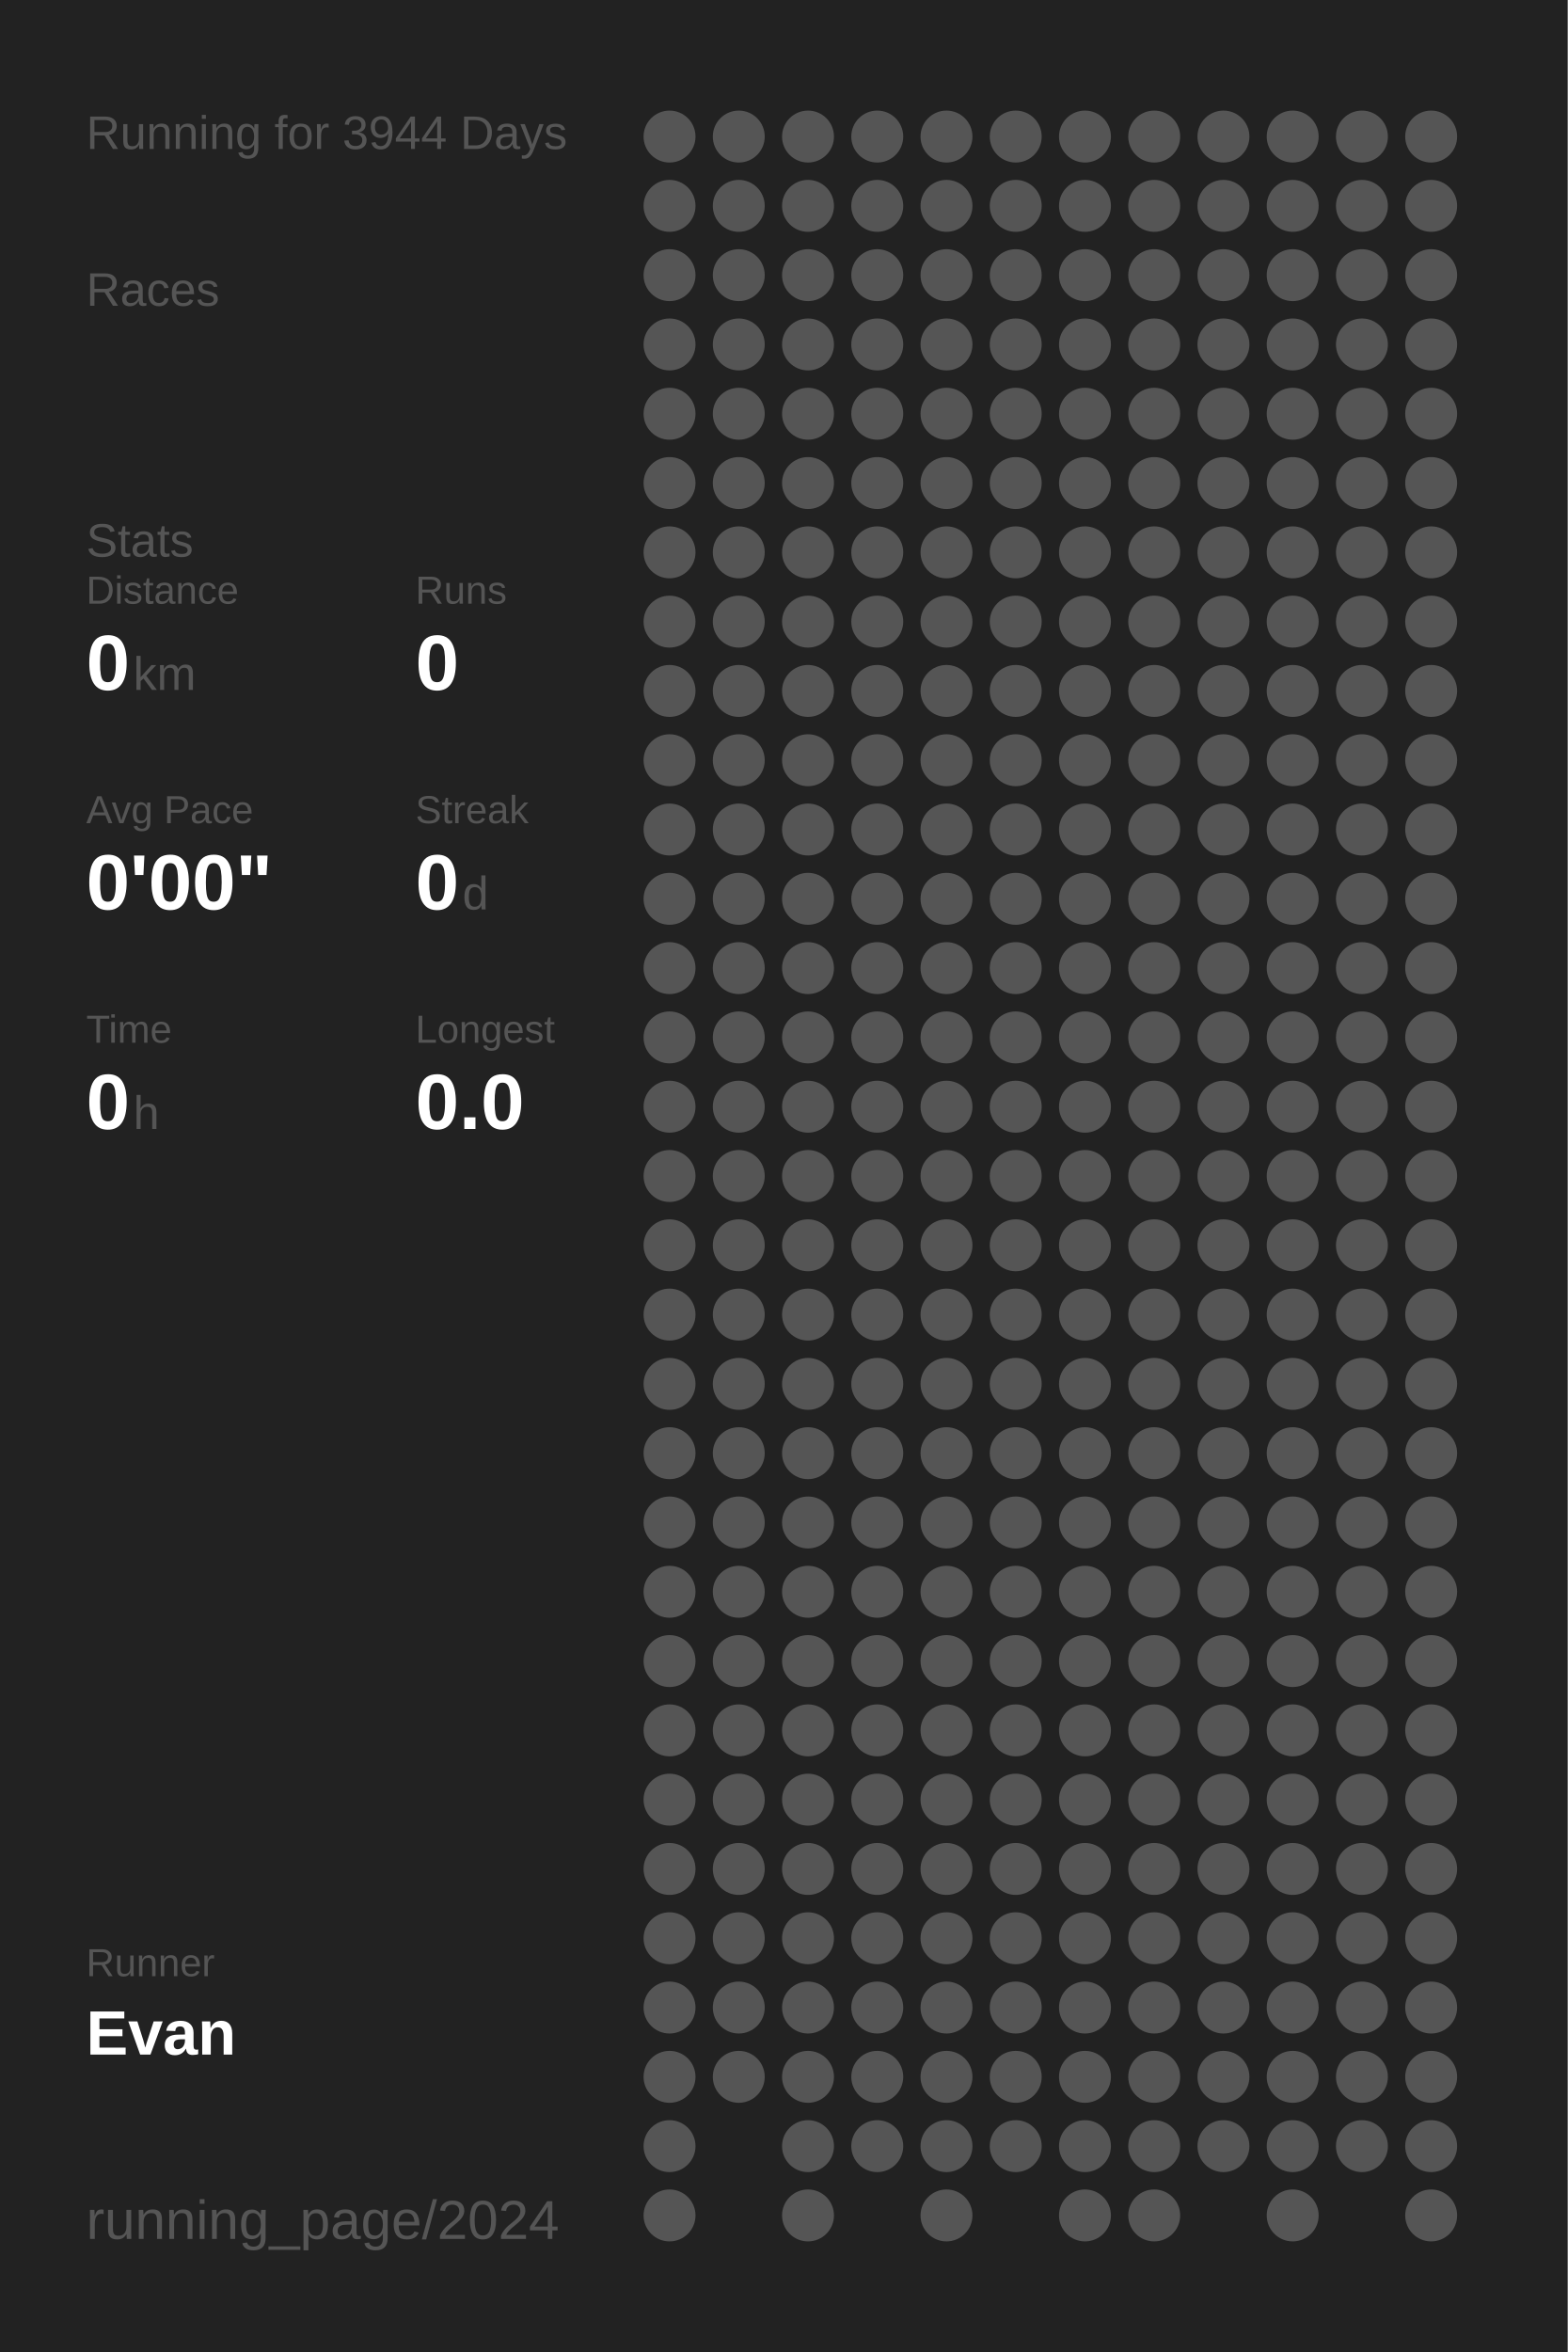
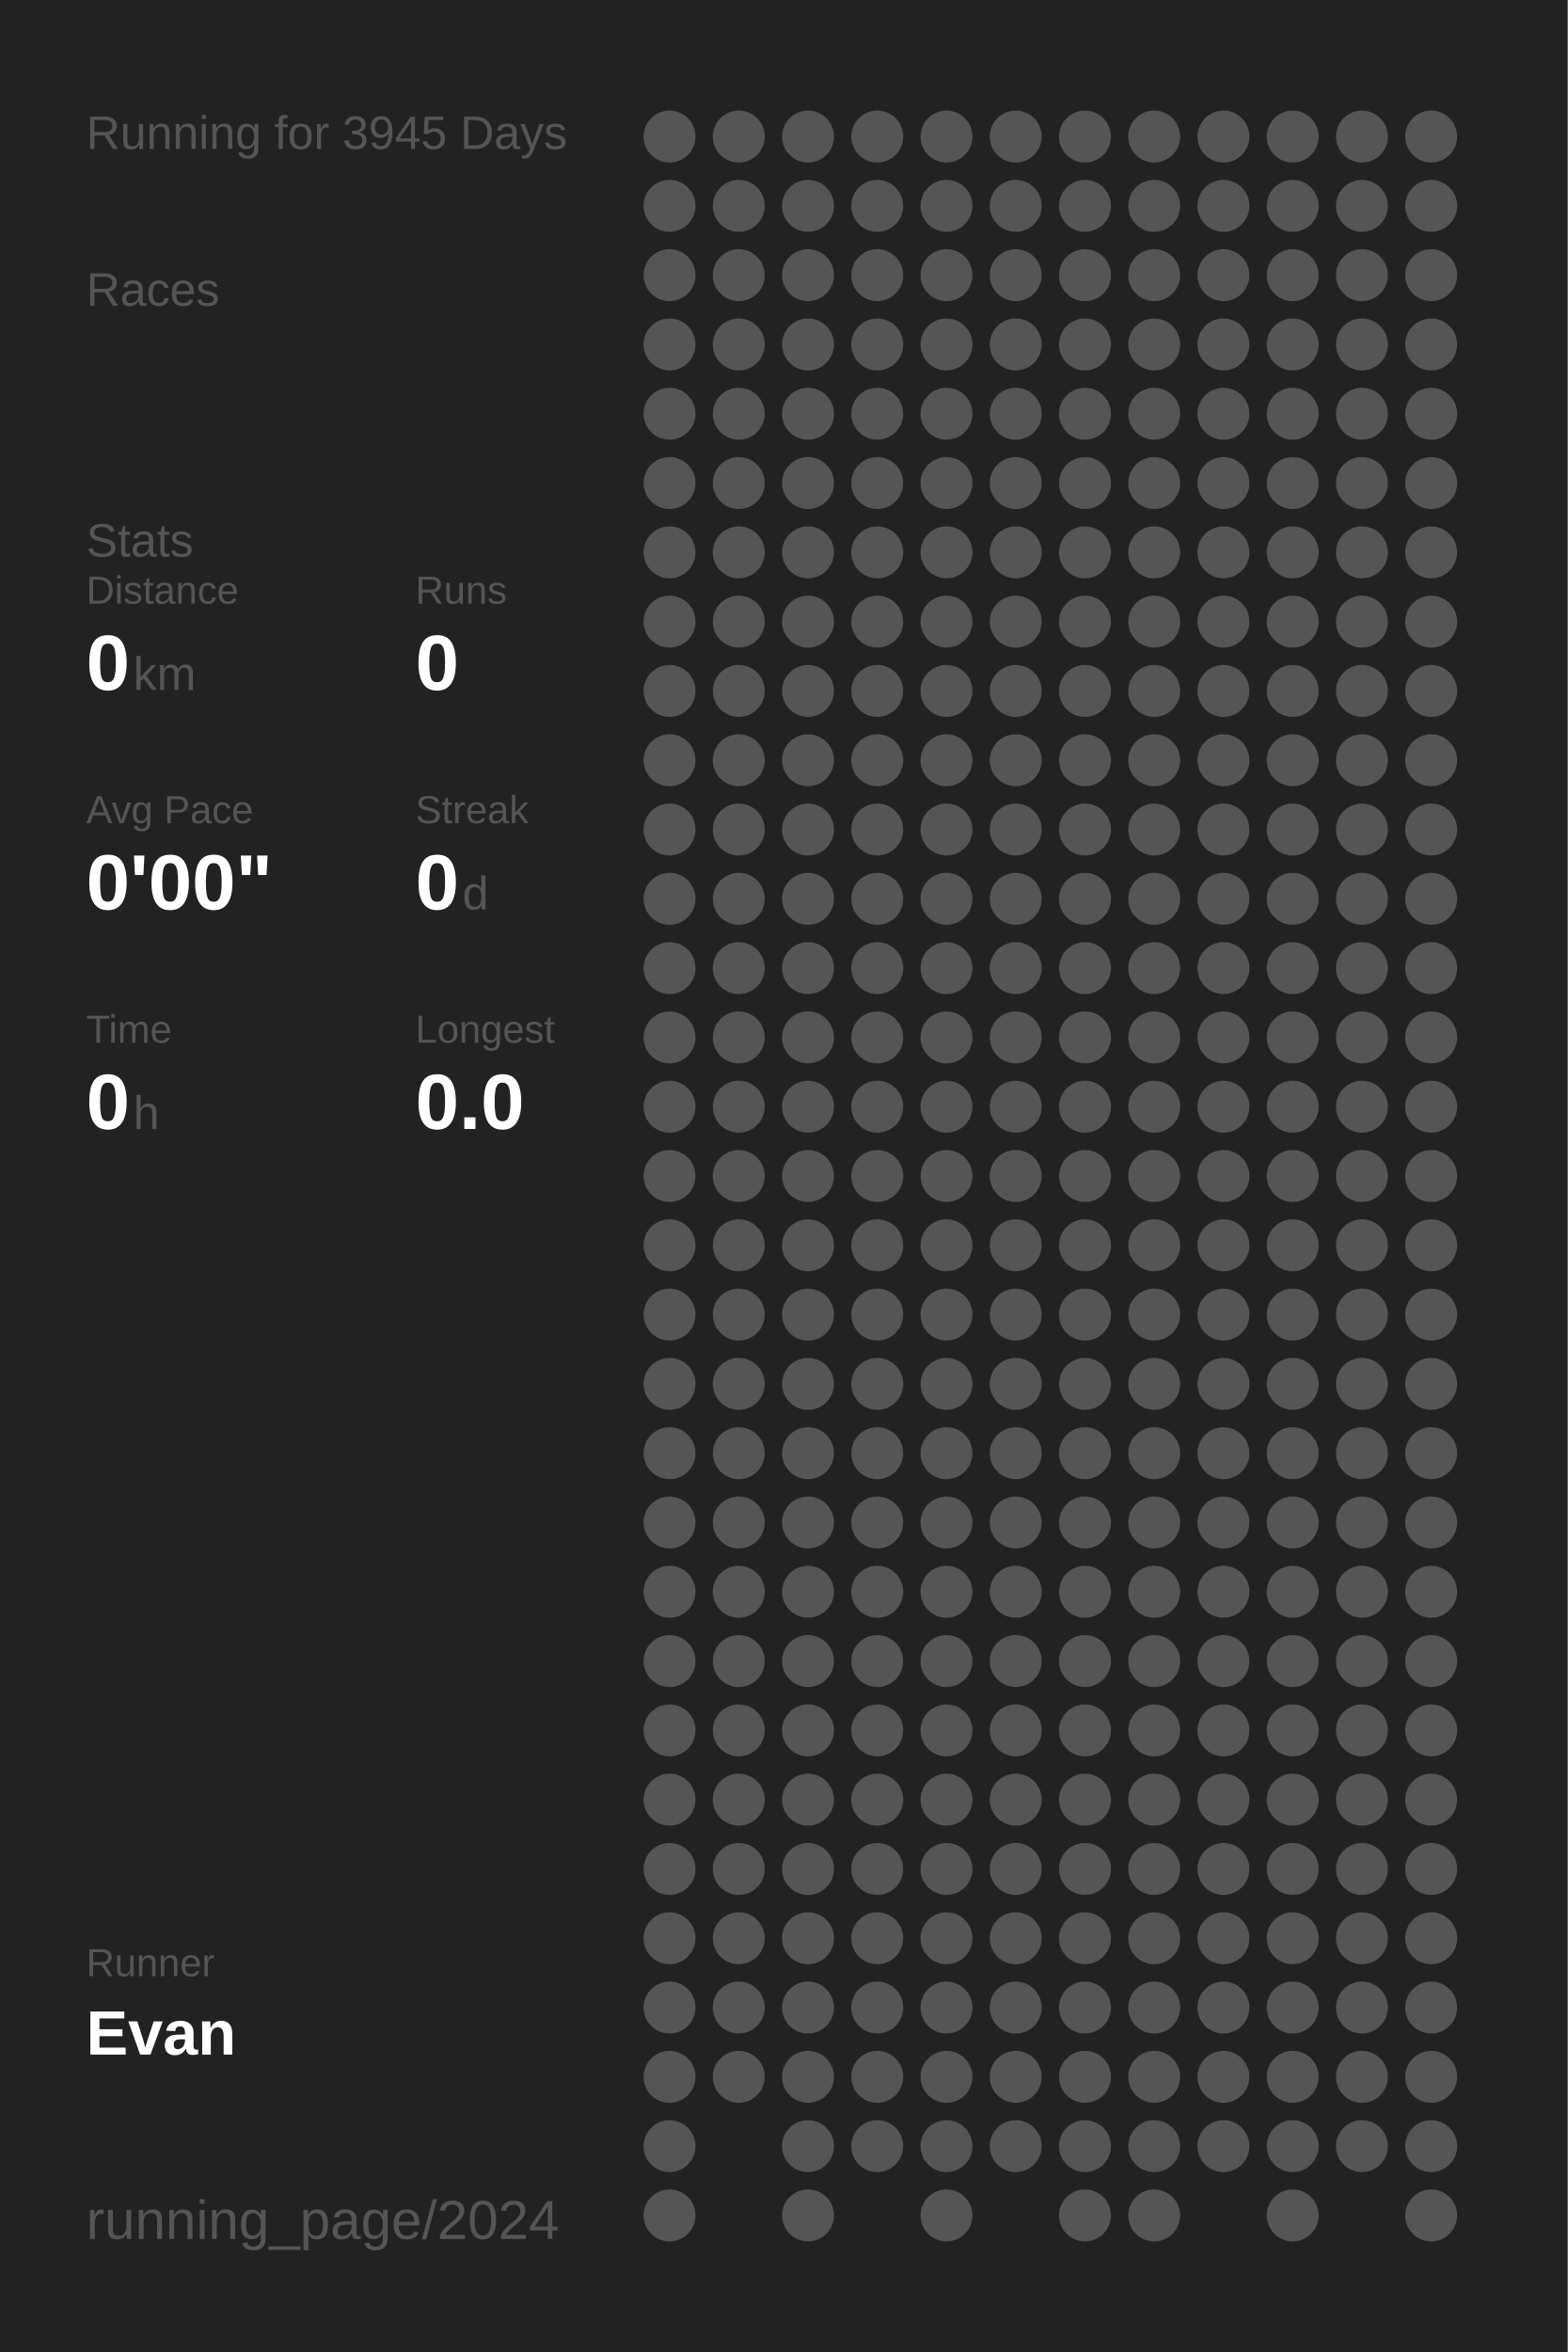
<svg xmlns="http://www.w3.org/2000/svg" baseProfile="full" height="300mm" version="1.1" viewBox="0,0,200,300" width="200mm">
  <defs />
  <rect fill="#222222" height="300" width="200" x="0" y="0" />
-   <text fill="#555555" style="font-size:6px; font-family:Arial;" x="11" y="19">Running for 3944 Days</text>
+   <text fill="#555555" style="font-size:6px; font-family:Arial;" x="11" y="19">Running for 3945 Days</text>
  <text fill="#555555" style="font-size:6px; font-family:Arial;" x="11" y="39">Races</text>
  <text fill="#555555" style="font-size:6px; font-family:Arial;" x="11" y="71">Stats</text>
  <text fill="#555555" style="font-size:5px; font-family:Arial;" x="11" y="77">Distance</text>
  <text fill="#FFFFFF" style="font-size:10px; font-family:Arial; font-weight:bold;" x="11" y="88">0</text>
  <text fill="#555555" style="font-size:6px; font-family:Arial;" x="17" y="88">km</text>
  <text fill="#555555" style="font-size:5px; font-family:Arial;" x="53" y="77">Runs</text>
  <text fill="#FFFFFF" style="font-size:10px; font-family:Arial; font-weight:bold;" x="53" y="88">0</text>
  <text fill="#555555" style="font-size:5px; font-family:Arial;" x="11" y="105">Avg Pace</text>
  <text fill="#FFFFFF" style="font-size:10px; font-family:Arial; font-weight:bold;" x="11" y="116">0'00"</text>
  <text fill="#555555" style="font-size:5px; font-family:Arial;" x="53" y="105">Streak</text>
  <text fill="#FFFFFF" style="font-size:10px; font-family:Arial; font-weight:bold;" x="53" y="116">0</text>
  <text fill="#555555" style="font-size:6px; font-family:Arial;" x="59" y="116">d</text>
  <text fill="#555555" style="font-size:5px; font-family:Arial;" x="11" y="133">Time</text>
  <text fill="#FFFFFF" style="font-size:10px; font-family:Arial; font-weight:bold;" x="11" y="144">0</text>
  <text fill="#555555" style="font-size:6px; font-family:Arial;" x="17" y="144">h</text>
  <text fill="#555555" style="font-size:5px; font-family:Arial;" x="53" y="133">Longest</text>
  <text fill="#FFFFFF" style="font-size:10px; font-family:Arial; font-weight:bold;" x="53" y="144">0.0</text>
  <text fill="#555555" style="font-size:5px; font-family:Arial;" x="11" y="252.065">Runner</text>
  <text fill="#FFFFFF" style="font-size:8px; font-family:Arial; font-weight:bold;" x="11" y="262.065">Evan</text>
  <text fill="#555555" style="font-size:7px; font-family:Arial;" x="11" y="285.581">running_page/2024</text>
  <circle cx="85.417" cy="17.419" fill="#555555" r="3.312" />
  <circle cx="85.417" cy="26.258" fill="#555555" r="3.312" />
  <circle cx="85.417" cy="35.097" fill="#555555" r="3.312" />
  <circle cx="85.417" cy="43.935" fill="#555555" r="3.312" />
  <circle cx="85.417" cy="52.774" fill="#555555" r="3.312" />
  <circle cx="85.417" cy="61.613" fill="#555555" r="3.312" />
  <circle cx="85.417" cy="70.452" fill="#555555" r="3.312" />
  <circle cx="85.417" cy="79.29" fill="#555555" r="3.312" />
  <circle cx="85.417" cy="88.129" fill="#555555" r="3.312" />
  <circle cx="85.417" cy="96.968" fill="#555555" r="3.312" />
  <circle cx="85.417" cy="105.806" fill="#555555" r="3.312" />
  <circle cx="85.417" cy="114.645" fill="#555555" r="3.312" />
  <circle cx="85.417" cy="123.484" fill="#555555" r="3.312" />
  <circle cx="85.417" cy="132.323" fill="#555555" r="3.312" />
  <circle cx="85.417" cy="141.161" fill="#555555" r="3.312" />
  <circle cx="85.417" cy="150" fill="#555555" r="3.312" />
  <circle cx="85.417" cy="158.839" fill="#555555" r="3.312" />
  <circle cx="85.417" cy="167.677" fill="#555555" r="3.312" />
  <circle cx="85.417" cy="176.516" fill="#555555" r="3.312" />
  <circle cx="85.417" cy="185.355" fill="#555555" r="3.312" />
  <circle cx="85.417" cy="194.194" fill="#555555" r="3.312" />
  <circle cx="85.417" cy="203.032" fill="#555555" r="3.312" />
  <circle cx="85.417" cy="211.871" fill="#555555" r="3.312" />
  <circle cx="85.417" cy="220.71" fill="#555555" r="3.312" />
  <circle cx="85.417" cy="229.548" fill="#555555" r="3.312" />
  <circle cx="85.417" cy="238.387" fill="#555555" r="3.312" />
  <circle cx="85.417" cy="247.226" fill="#555555" r="3.312" />
  <circle cx="85.417" cy="256.065" fill="#555555" r="3.312" />
  <circle cx="85.417" cy="264.903" fill="#555555" r="3.312" />
  <circle cx="85.417" cy="273.742" fill="#555555" r="3.312" />
  <circle cx="85.417" cy="282.581" fill="#555555" r="3.312" />
  <circle cx="94.25" cy="17.419" fill="#555555" r="3.312" />
  <circle cx="94.25" cy="26.258" fill="#555555" r="3.312" />
  <circle cx="94.25" cy="35.097" fill="#555555" r="3.312" />
  <circle cx="94.25" cy="43.935" fill="#555555" r="3.312" />
  <circle cx="94.25" cy="52.774" fill="#555555" r="3.312" />
  <circle cx="94.25" cy="61.613" fill="#555555" r="3.312" />
  <circle cx="94.25" cy="70.452" fill="#555555" r="3.312" />
  <circle cx="94.25" cy="79.29" fill="#555555" r="3.312" />
  <circle cx="94.25" cy="88.129" fill="#555555" r="3.312" />
  <circle cx="94.25" cy="96.968" fill="#555555" r="3.312" />
  <circle cx="94.25" cy="105.806" fill="#555555" r="3.312" />
  <circle cx="94.25" cy="114.645" fill="#555555" r="3.312" />
  <circle cx="94.25" cy="123.484" fill="#555555" r="3.312" />
  <circle cx="94.25" cy="132.323" fill="#555555" r="3.312" />
  <circle cx="94.25" cy="141.161" fill="#555555" r="3.312" />
  <circle cx="94.25" cy="150" fill="#555555" r="3.312" />
  <circle cx="94.25" cy="158.839" fill="#555555" r="3.312" />
  <circle cx="94.25" cy="167.677" fill="#555555" r="3.312" />
  <circle cx="94.25" cy="176.516" fill="#555555" r="3.312" />
  <circle cx="94.25" cy="185.355" fill="#555555" r="3.312" />
  <circle cx="94.25" cy="194.194" fill="#555555" r="3.312" />
  <circle cx="94.25" cy="203.032" fill="#555555" r="3.312" />
  <circle cx="94.25" cy="211.871" fill="#555555" r="3.312" />
  <circle cx="94.25" cy="220.71" fill="#555555" r="3.312" />
  <circle cx="94.25" cy="229.548" fill="#555555" r="3.312" />
  <circle cx="94.25" cy="238.387" fill="#555555" r="3.312" />
  <circle cx="94.25" cy="247.226" fill="#555555" r="3.312" />
  <circle cx="94.25" cy="256.065" fill="#555555" r="3.312" />
  <circle cx="94.25" cy="264.903" fill="#555555" r="3.312" />
  <circle cx="103.083" cy="17.419" fill="#555555" r="3.312" />
  <circle cx="103.083" cy="26.258" fill="#555555" r="3.312" />
  <circle cx="103.083" cy="35.097" fill="#555555" r="3.312" />
  <circle cx="103.083" cy="43.935" fill="#555555" r="3.312" />
  <circle cx="103.083" cy="52.774" fill="#555555" r="3.312" />
  <circle cx="103.083" cy="61.613" fill="#555555" r="3.312" />
  <circle cx="103.083" cy="70.452" fill="#555555" r="3.312" />
  <circle cx="103.083" cy="79.29" fill="#555555" r="3.312" />
  <circle cx="103.083" cy="88.129" fill="#555555" r="3.312" />
  <circle cx="103.083" cy="96.968" fill="#555555" r="3.312" />
  <circle cx="103.083" cy="105.806" fill="#555555" r="3.312" />
  <circle cx="103.083" cy="114.645" fill="#555555" r="3.312" />
  <circle cx="103.083" cy="123.484" fill="#555555" r="3.312" />
  <circle cx="103.083" cy="132.323" fill="#555555" r="3.312" />
  <circle cx="103.083" cy="141.161" fill="#555555" r="3.312" />
  <circle cx="103.083" cy="150" fill="#555555" r="3.312" />
  <circle cx="103.083" cy="158.839" fill="#555555" r="3.312" />
  <circle cx="103.083" cy="167.677" fill="#555555" r="3.312" />
  <circle cx="103.083" cy="176.516" fill="#555555" r="3.312" />
  <circle cx="103.083" cy="185.355" fill="#555555" r="3.312" />
  <circle cx="103.083" cy="194.194" fill="#555555" r="3.312" />
  <circle cx="103.083" cy="203.032" fill="#555555" r="3.312" />
  <circle cx="103.083" cy="211.871" fill="#555555" r="3.312" />
  <circle cx="103.083" cy="220.71" fill="#555555" r="3.312" />
  <circle cx="103.083" cy="229.548" fill="#555555" r="3.312" />
  <circle cx="103.083" cy="238.387" fill="#555555" r="3.312" />
  <circle cx="103.083" cy="247.226" fill="#555555" r="3.312" />
  <circle cx="103.083" cy="256.065" fill="#555555" r="3.312" />
  <circle cx="103.083" cy="264.903" fill="#555555" r="3.312" />
  <circle cx="103.083" cy="273.742" fill="#555555" r="3.312" />
  <circle cx="103.083" cy="282.581" fill="#555555" r="3.312" />
  <circle cx="111.917" cy="17.419" fill="#555555" r="3.312" />
  <circle cx="111.917" cy="26.258" fill="#555555" r="3.312" />
  <circle cx="111.917" cy="35.097" fill="#555555" r="3.312" />
  <circle cx="111.917" cy="43.935" fill="#555555" r="3.312" />
  <circle cx="111.917" cy="52.774" fill="#555555" r="3.312" />
  <circle cx="111.917" cy="61.613" fill="#555555" r="3.312" />
  <circle cx="111.917" cy="70.452" fill="#555555" r="3.312" />
  <circle cx="111.917" cy="79.29" fill="#555555" r="3.312" />
  <circle cx="111.917" cy="88.129" fill="#555555" r="3.312" />
  <circle cx="111.917" cy="96.968" fill="#555555" r="3.312" />
  <circle cx="111.917" cy="105.806" fill="#555555" r="3.312" />
  <circle cx="111.917" cy="114.645" fill="#555555" r="3.312" />
  <circle cx="111.917" cy="123.484" fill="#555555" r="3.312" />
  <circle cx="111.917" cy="132.323" fill="#555555" r="3.312" />
  <circle cx="111.917" cy="141.161" fill="#555555" r="3.312" />
  <circle cx="111.917" cy="150" fill="#555555" r="3.312" />
  <circle cx="111.917" cy="158.839" fill="#555555" r="3.312" />
  <circle cx="111.917" cy="167.677" fill="#555555" r="3.312" />
  <circle cx="111.917" cy="176.516" fill="#555555" r="3.312" />
  <circle cx="111.917" cy="185.355" fill="#555555" r="3.312" />
  <circle cx="111.917" cy="194.194" fill="#555555" r="3.312" />
  <circle cx="111.917" cy="203.032" fill="#555555" r="3.312" />
  <circle cx="111.917" cy="211.871" fill="#555555" r="3.312" />
  <circle cx="111.917" cy="220.71" fill="#555555" r="3.312" />
  <circle cx="111.917" cy="229.548" fill="#555555" r="3.312" />
  <circle cx="111.917" cy="238.387" fill="#555555" r="3.312" />
  <circle cx="111.917" cy="247.226" fill="#555555" r="3.312" />
  <circle cx="111.917" cy="256.065" fill="#555555" r="3.312" />
  <circle cx="111.917" cy="264.903" fill="#555555" r="3.312" />
  <circle cx="111.917" cy="273.742" fill="#555555" r="3.312" />
  <circle cx="120.75" cy="17.419" fill="#555555" r="3.312" />
  <circle cx="120.75" cy="26.258" fill="#555555" r="3.312" />
  <circle cx="120.75" cy="35.097" fill="#555555" r="3.312" />
  <circle cx="120.75" cy="43.935" fill="#555555" r="3.312" />
  <circle cx="120.75" cy="52.774" fill="#555555" r="3.312" />
  <circle cx="120.75" cy="61.613" fill="#555555" r="3.312" />
  <circle cx="120.75" cy="70.452" fill="#555555" r="3.312" />
  <circle cx="120.75" cy="79.29" fill="#555555" r="3.312" />
  <circle cx="120.75" cy="88.129" fill="#555555" r="3.312" />
  <circle cx="120.75" cy="96.968" fill="#555555" r="3.312" />
  <circle cx="120.75" cy="105.806" fill="#555555" r="3.312" />
  <circle cx="120.75" cy="114.645" fill="#555555" r="3.312" />
  <circle cx="120.75" cy="123.484" fill="#555555" r="3.312" />
  <circle cx="120.75" cy="132.323" fill="#555555" r="3.312" />
  <circle cx="120.75" cy="141.161" fill="#555555" r="3.312" />
  <circle cx="120.75" cy="150" fill="#555555" r="3.312" />
  <circle cx="120.75" cy="158.839" fill="#555555" r="3.312" />
  <circle cx="120.75" cy="167.677" fill="#555555" r="3.312" />
  <circle cx="120.75" cy="176.516" fill="#555555" r="3.312" />
  <circle cx="120.75" cy="185.355" fill="#555555" r="3.312" />
  <circle cx="120.75" cy="194.194" fill="#555555" r="3.312" />
  <circle cx="120.75" cy="203.032" fill="#555555" r="3.312" />
  <circle cx="120.75" cy="211.871" fill="#555555" r="3.312" />
  <circle cx="120.75" cy="220.71" fill="#555555" r="3.312" />
  <circle cx="120.75" cy="229.548" fill="#555555" r="3.312" />
  <circle cx="120.75" cy="238.387" fill="#555555" r="3.312" />
  <circle cx="120.75" cy="247.226" fill="#555555" r="3.312" />
  <circle cx="120.75" cy="256.065" fill="#555555" r="3.312" />
  <circle cx="120.75" cy="264.903" fill="#555555" r="3.312" />
  <circle cx="120.75" cy="273.742" fill="#555555" r="3.312" />
  <circle cx="120.75" cy="282.581" fill="#555555" r="3.312" />
  <circle cx="129.583" cy="17.419" fill="#555555" r="3.312" />
  <circle cx="129.583" cy="26.258" fill="#555555" r="3.312" />
  <circle cx="129.583" cy="35.097" fill="#555555" r="3.312" />
  <circle cx="129.583" cy="43.935" fill="#555555" r="3.312" />
  <circle cx="129.583" cy="52.774" fill="#555555" r="3.312" />
  <circle cx="129.583" cy="61.613" fill="#555555" r="3.312" />
  <circle cx="129.583" cy="70.452" fill="#555555" r="3.312" />
  <circle cx="129.583" cy="79.29" fill="#555555" r="3.312" />
  <circle cx="129.583" cy="88.129" fill="#555555" r="3.312" />
  <circle cx="129.583" cy="96.968" fill="#555555" r="3.312" />
  <circle cx="129.583" cy="105.806" fill="#555555" r="3.312" />
  <circle cx="129.583" cy="114.645" fill="#555555" r="3.312" />
  <circle cx="129.583" cy="123.484" fill="#555555" r="3.312" />
  <circle cx="129.583" cy="132.323" fill="#555555" r="3.312" />
  <circle cx="129.583" cy="141.161" fill="#555555" r="3.312" />
  <circle cx="129.583" cy="150" fill="#555555" r="3.312" />
  <circle cx="129.583" cy="158.839" fill="#555555" r="3.312" />
  <circle cx="129.583" cy="167.677" fill="#555555" r="3.312" />
  <circle cx="129.583" cy="176.516" fill="#555555" r="3.312" />
  <circle cx="129.583" cy="185.355" fill="#555555" r="3.312" />
  <circle cx="129.583" cy="194.194" fill="#555555" r="3.312" />
  <circle cx="129.583" cy="203.032" fill="#555555" r="3.312" />
  <circle cx="129.583" cy="211.871" fill="#555555" r="3.312" />
  <circle cx="129.583" cy="220.71" fill="#555555" r="3.312" />
  <circle cx="129.583" cy="229.548" fill="#555555" r="3.312" />
  <circle cx="129.583" cy="238.387" fill="#555555" r="3.312" />
  <circle cx="129.583" cy="247.226" fill="#555555" r="3.312" />
  <circle cx="129.583" cy="256.065" fill="#555555" r="3.312" />
  <circle cx="129.583" cy="264.903" fill="#555555" r="3.312" />
  <circle cx="129.583" cy="273.742" fill="#555555" r="3.312" />
  <circle cx="138.417" cy="17.419" fill="#555555" r="3.312" />
  <circle cx="138.417" cy="26.258" fill="#555555" r="3.312" />
  <circle cx="138.417" cy="35.097" fill="#555555" r="3.312" />
  <circle cx="138.417" cy="43.935" fill="#555555" r="3.312" />
  <circle cx="138.417" cy="52.774" fill="#555555" r="3.312" />
  <circle cx="138.417" cy="61.613" fill="#555555" r="3.312" />
  <circle cx="138.417" cy="70.452" fill="#555555" r="3.312" />
  <circle cx="138.417" cy="79.29" fill="#555555" r="3.312" />
  <circle cx="138.417" cy="88.129" fill="#555555" r="3.312" />
  <circle cx="138.417" cy="96.968" fill="#555555" r="3.312" />
  <circle cx="138.417" cy="105.806" fill="#555555" r="3.312" />
  <circle cx="138.417" cy="114.645" fill="#555555" r="3.312" />
  <circle cx="138.417" cy="123.484" fill="#555555" r="3.312" />
  <circle cx="138.417" cy="132.323" fill="#555555" r="3.312" />
  <circle cx="138.417" cy="141.161" fill="#555555" r="3.312" />
  <circle cx="138.417" cy="150" fill="#555555" r="3.312" />
  <circle cx="138.417" cy="158.839" fill="#555555" r="3.312" />
  <circle cx="138.417" cy="167.677" fill="#555555" r="3.312" />
  <circle cx="138.417" cy="176.516" fill="#555555" r="3.312" />
  <circle cx="138.417" cy="185.355" fill="#555555" r="3.312" />
  <circle cx="138.417" cy="194.194" fill="#555555" r="3.312" />
  <circle cx="138.417" cy="203.032" fill="#555555" r="3.312" />
  <circle cx="138.417" cy="211.871" fill="#555555" r="3.312" />
  <circle cx="138.417" cy="220.71" fill="#555555" r="3.312" />
  <circle cx="138.417" cy="229.548" fill="#555555" r="3.312" />
  <circle cx="138.417" cy="238.387" fill="#555555" r="3.312" />
  <circle cx="138.417" cy="247.226" fill="#555555" r="3.312" />
  <circle cx="138.417" cy="256.065" fill="#555555" r="3.312" />
  <circle cx="138.417" cy="264.903" fill="#555555" r="3.312" />
  <circle cx="138.417" cy="273.742" fill="#555555" r="3.312" />
  <circle cx="138.417" cy="282.581" fill="#555555" r="3.312" />
  <circle cx="147.25" cy="17.419" fill="#555555" r="3.312" />
  <circle cx="147.25" cy="26.258" fill="#555555" r="3.312" />
  <circle cx="147.25" cy="35.097" fill="#555555" r="3.312" />
  <circle cx="147.25" cy="43.935" fill="#555555" r="3.312" />
  <circle cx="147.25" cy="52.774" fill="#555555" r="3.312" />
  <circle cx="147.25" cy="61.613" fill="#555555" r="3.312" />
  <circle cx="147.25" cy="70.452" fill="#555555" r="3.312" />
  <circle cx="147.25" cy="79.29" fill="#555555" r="3.312" />
  <circle cx="147.25" cy="88.129" fill="#555555" r="3.312" />
  <circle cx="147.25" cy="96.968" fill="#555555" r="3.312" />
  <circle cx="147.25" cy="105.806" fill="#555555" r="3.312" />
  <circle cx="147.25" cy="114.645" fill="#555555" r="3.312" />
  <circle cx="147.25" cy="123.484" fill="#555555" r="3.312" />
  <circle cx="147.25" cy="132.323" fill="#555555" r="3.312" />
  <circle cx="147.25" cy="141.161" fill="#555555" r="3.312" />
  <circle cx="147.25" cy="150" fill="#555555" r="3.312" />
  <circle cx="147.25" cy="158.839" fill="#555555" r="3.312" />
  <circle cx="147.25" cy="167.677" fill="#555555" r="3.312" />
  <circle cx="147.25" cy="176.516" fill="#555555" r="3.312" />
  <circle cx="147.25" cy="185.355" fill="#555555" r="3.312" />
  <circle cx="147.25" cy="194.194" fill="#555555" r="3.312" />
  <circle cx="147.25" cy="203.032" fill="#555555" r="3.312" />
  <circle cx="147.25" cy="211.871" fill="#555555" r="3.312" />
  <circle cx="147.25" cy="220.71" fill="#555555" r="3.312" />
  <circle cx="147.25" cy="229.548" fill="#555555" r="3.312" />
  <circle cx="147.25" cy="238.387" fill="#555555" r="3.312" />
  <circle cx="147.25" cy="247.226" fill="#555555" r="3.312" />
  <circle cx="147.25" cy="256.065" fill="#555555" r="3.312" />
  <circle cx="147.25" cy="264.903" fill="#555555" r="3.312" />
  <circle cx="147.25" cy="273.742" fill="#555555" r="3.312" />
  <circle cx="147.25" cy="282.581" fill="#555555" r="3.312" />
  <circle cx="156.083" cy="17.419" fill="#555555" r="3.312" />
  <circle cx="156.083" cy="26.258" fill="#555555" r="3.312" />
  <circle cx="156.083" cy="35.097" fill="#555555" r="3.312" />
  <circle cx="156.083" cy="43.935" fill="#555555" r="3.312" />
  <circle cx="156.083" cy="52.774" fill="#555555" r="3.312" />
  <circle cx="156.083" cy="61.613" fill="#555555" r="3.312" />
  <circle cx="156.083" cy="70.452" fill="#555555" r="3.312" />
  <circle cx="156.083" cy="79.29" fill="#555555" r="3.312" />
  <circle cx="156.083" cy="88.129" fill="#555555" r="3.312" />
  <circle cx="156.083" cy="96.968" fill="#555555" r="3.312" />
  <circle cx="156.083" cy="105.806" fill="#555555" r="3.312" />
  <circle cx="156.083" cy="114.645" fill="#555555" r="3.312" />
  <circle cx="156.083" cy="123.484" fill="#555555" r="3.312" />
  <circle cx="156.083" cy="132.323" fill="#555555" r="3.312" />
  <circle cx="156.083" cy="141.161" fill="#555555" r="3.312" />
  <circle cx="156.083" cy="150" fill="#555555" r="3.312" />
  <circle cx="156.083" cy="158.839" fill="#555555" r="3.312" />
  <circle cx="156.083" cy="167.677" fill="#555555" r="3.312" />
  <circle cx="156.083" cy="176.516" fill="#555555" r="3.312" />
  <circle cx="156.083" cy="185.355" fill="#555555" r="3.312" />
  <circle cx="156.083" cy="194.194" fill="#555555" r="3.312" />
  <circle cx="156.083" cy="203.032" fill="#555555" r="3.312" />
  <circle cx="156.083" cy="211.871" fill="#555555" r="3.312" />
  <circle cx="156.083" cy="220.71" fill="#555555" r="3.312" />
  <circle cx="156.083" cy="229.548" fill="#555555" r="3.312" />
  <circle cx="156.083" cy="238.387" fill="#555555" r="3.312" />
  <circle cx="156.083" cy="247.226" fill="#555555" r="3.312" />
  <circle cx="156.083" cy="256.065" fill="#555555" r="3.312" />
  <circle cx="156.083" cy="264.903" fill="#555555" r="3.312" />
  <circle cx="156.083" cy="273.742" fill="#555555" r="3.312" />
  <circle cx="164.917" cy="17.419" fill="#555555" r="3.312" />
  <circle cx="164.917" cy="26.258" fill="#555555" r="3.312" />
  <circle cx="164.917" cy="35.097" fill="#555555" r="3.312" />
  <circle cx="164.917" cy="43.935" fill="#555555" r="3.312" />
  <circle cx="164.917" cy="52.774" fill="#555555" r="3.312" />
  <circle cx="164.917" cy="61.613" fill="#555555" r="3.312" />
  <circle cx="164.917" cy="70.452" fill="#555555" r="3.312" />
  <circle cx="164.917" cy="79.29" fill="#555555" r="3.312" />
  <circle cx="164.917" cy="88.129" fill="#555555" r="3.312" />
  <circle cx="164.917" cy="96.968" fill="#555555" r="3.312" />
  <circle cx="164.917" cy="105.806" fill="#555555" r="3.312" />
  <circle cx="164.917" cy="114.645" fill="#555555" r="3.312" />
  <circle cx="164.917" cy="123.484" fill="#555555" r="3.312" />
  <circle cx="164.917" cy="132.323" fill="#555555" r="3.312" />
  <circle cx="164.917" cy="141.161" fill="#555555" r="3.312" />
  <circle cx="164.917" cy="150" fill="#555555" r="3.312" />
  <circle cx="164.917" cy="158.839" fill="#555555" r="3.312" />
  <circle cx="164.917" cy="167.677" fill="#555555" r="3.312" />
  <circle cx="164.917" cy="176.516" fill="#555555" r="3.312" />
  <circle cx="164.917" cy="185.355" fill="#555555" r="3.312" />
  <circle cx="164.917" cy="194.194" fill="#555555" r="3.312" />
  <circle cx="164.917" cy="203.032" fill="#555555" r="3.312" />
  <circle cx="164.917" cy="211.871" fill="#555555" r="3.312" />
  <circle cx="164.917" cy="220.71" fill="#555555" r="3.312" />
  <circle cx="164.917" cy="229.548" fill="#555555" r="3.312" />
  <circle cx="164.917" cy="238.387" fill="#555555" r="3.312" />
  <circle cx="164.917" cy="247.226" fill="#555555" r="3.312" />
  <circle cx="164.917" cy="256.065" fill="#555555" r="3.312" />
  <circle cx="164.917" cy="264.903" fill="#555555" r="3.312" />
  <circle cx="164.917" cy="273.742" fill="#555555" r="3.312" />
  <circle cx="164.917" cy="282.581" fill="#555555" r="3.312" />
  <circle cx="173.75" cy="17.419" fill="#555555" r="3.312" />
  <circle cx="173.75" cy="26.258" fill="#555555" r="3.312" />
  <circle cx="173.75" cy="35.097" fill="#555555" r="3.312" />
  <circle cx="173.75" cy="43.935" fill="#555555" r="3.312" />
  <circle cx="173.75" cy="52.774" fill="#555555" r="3.312" />
  <circle cx="173.75" cy="61.613" fill="#555555" r="3.312" />
  <circle cx="173.75" cy="70.452" fill="#555555" r="3.312" />
  <circle cx="173.75" cy="79.29" fill="#555555" r="3.312" />
  <circle cx="173.75" cy="88.129" fill="#555555" r="3.312" />
  <circle cx="173.75" cy="96.968" fill="#555555" r="3.312" />
  <circle cx="173.75" cy="105.806" fill="#555555" r="3.312" />
  <circle cx="173.75" cy="114.645" fill="#555555" r="3.312" />
  <circle cx="173.75" cy="123.484" fill="#555555" r="3.312" />
  <circle cx="173.75" cy="132.323" fill="#555555" r="3.312" />
  <circle cx="173.75" cy="141.161" fill="#555555" r="3.312" />
  <circle cx="173.75" cy="150" fill="#555555" r="3.312" />
  <circle cx="173.75" cy="158.839" fill="#555555" r="3.312" />
  <circle cx="173.75" cy="167.677" fill="#555555" r="3.312" />
  <circle cx="173.75" cy="176.516" fill="#555555" r="3.312" />
  <circle cx="173.75" cy="185.355" fill="#555555" r="3.312" />
  <circle cx="173.75" cy="194.194" fill="#555555" r="3.312" />
  <circle cx="173.75" cy="203.032" fill="#555555" r="3.312" />
  <circle cx="173.75" cy="211.871" fill="#555555" r="3.312" />
  <circle cx="173.75" cy="220.71" fill="#555555" r="3.312" />
  <circle cx="173.75" cy="229.548" fill="#555555" r="3.312" />
  <circle cx="173.75" cy="238.387" fill="#555555" r="3.312" />
  <circle cx="173.75" cy="247.226" fill="#555555" r="3.312" />
  <circle cx="173.75" cy="256.065" fill="#555555" r="3.312" />
  <circle cx="173.75" cy="264.903" fill="#555555" r="3.312" />
  <circle cx="173.75" cy="273.742" fill="#555555" r="3.312" />
  <circle cx="182.583" cy="17.419" fill="#555555" r="3.312" />
  <circle cx="182.583" cy="26.258" fill="#555555" r="3.312" />
  <circle cx="182.583" cy="35.097" fill="#555555" r="3.312" />
  <circle cx="182.583" cy="43.935" fill="#555555" r="3.312" />
  <circle cx="182.583" cy="52.774" fill="#555555" r="3.312" />
  <circle cx="182.583" cy="61.613" fill="#555555" r="3.312" />
  <circle cx="182.583" cy="70.452" fill="#555555" r="3.312" />
  <circle cx="182.583" cy="79.29" fill="#555555" r="3.312" />
  <circle cx="182.583" cy="88.129" fill="#555555" r="3.312" />
  <circle cx="182.583" cy="96.968" fill="#555555" r="3.312" />
  <circle cx="182.583" cy="105.806" fill="#555555" r="3.312" />
  <circle cx="182.583" cy="114.645" fill="#555555" r="3.312" />
  <circle cx="182.583" cy="123.484" fill="#555555" r="3.312" />
  <circle cx="182.583" cy="132.323" fill="#555555" r="3.312" />
  <circle cx="182.583" cy="141.161" fill="#555555" r="3.312" />
  <circle cx="182.583" cy="150" fill="#555555" r="3.312" />
  <circle cx="182.583" cy="158.839" fill="#555555" r="3.312" />
  <circle cx="182.583" cy="167.677" fill="#555555" r="3.312" />
  <circle cx="182.583" cy="176.516" fill="#555555" r="3.312" />
  <circle cx="182.583" cy="185.355" fill="#555555" r="3.312" />
  <circle cx="182.583" cy="194.194" fill="#555555" r="3.312" />
  <circle cx="182.583" cy="203.032" fill="#555555" r="3.312" />
  <circle cx="182.583" cy="211.871" fill="#555555" r="3.312" />
  <circle cx="182.583" cy="220.71" fill="#555555" r="3.312" />
  <circle cx="182.583" cy="229.548" fill="#555555" r="3.312" />
  <circle cx="182.583" cy="238.387" fill="#555555" r="3.312" />
  <circle cx="182.583" cy="247.226" fill="#555555" r="3.312" />
  <circle cx="182.583" cy="256.065" fill="#555555" r="3.312" />
  <circle cx="182.583" cy="264.903" fill="#555555" r="3.312" />
  <circle cx="182.583" cy="273.742" fill="#555555" r="3.312" />
  <circle cx="182.583" cy="282.581" fill="#555555" r="3.312" />
</svg>
